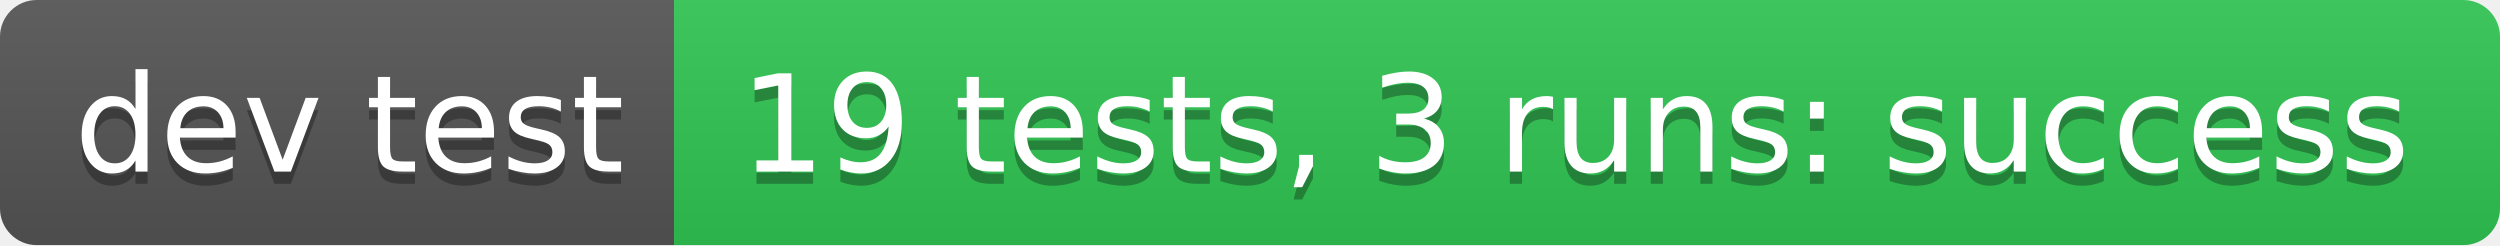
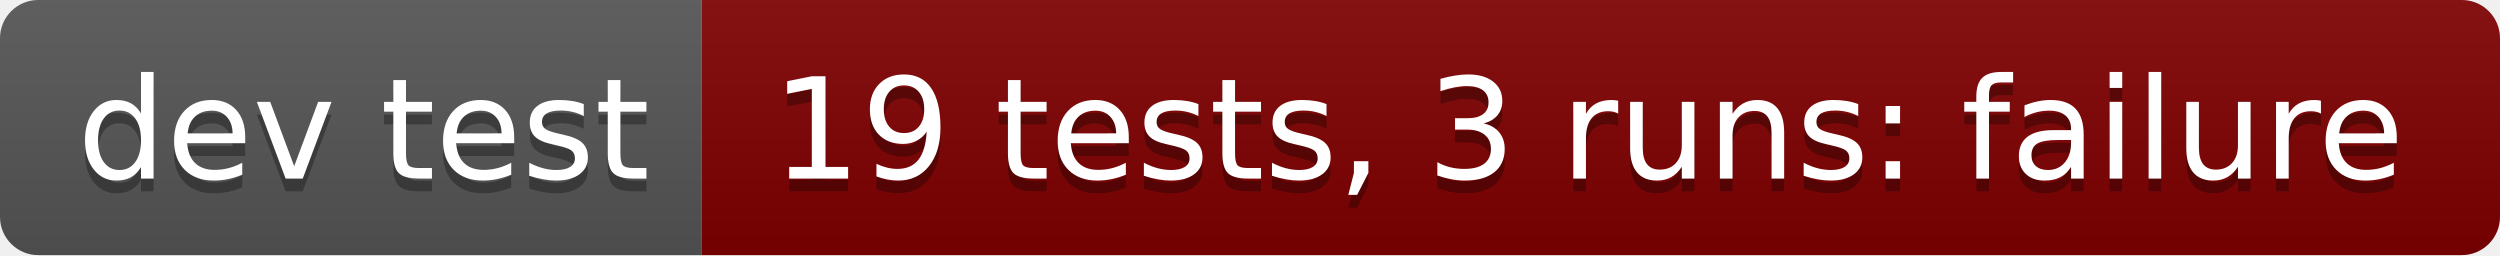
- <svg xmlns="http://www.w3.org/2000/svg" width="204" height="20" role="img" aria-label="dev test: 19 tests, 3 runs: success">
+ <svg xmlns="http://www.w3.org/2000/svg" width="196" height="20" role="img" aria-label="dev test: 19 tests, 3 runs: failure">
  <linearGradient id="s" x2="0" y2="100%">
    <stop offset="0" stop-color="#bbb" stop-opacity=".1" />
    <stop offset="1" stop-opacity=".1" />
  </linearGradient>
  <clipPath id="r">
-     <rect width="204" height="20" rx="3" fill="#fff" />
+     <rect width="196" height="20" rx="3" fill="#fff" />
  </clipPath>
  <g clip-path="url(#r)">
    <rect width="55" height="20" fill="#555" />
-     <rect x="55" width="149" height="20" fill="#31c653" />
-     <rect width="204" height="20" fill="url(#s)" />
+     <rect x="55" width="141" height="20" fill="#800000" />
+     <rect width="196" height="20" fill="url(#s)" />
  </g>
  <g fill="#fff" text-anchor="middle" font-family="Verdana,Geneva,DejaVu Sans,sans-serif" text-rendering="geometricPrecision" font-size="110">
    <text aria-hidden="true" x="285" y="150" fill="#010101" fill-opacity=".3" transform="scale(.1)" textLength="450">dev test</text>
    <text x="285" y="140" transform="scale(.1)" fill="#fff" textLength="450">dev test</text>
-     <text aria-hidden="true" x="1285" y="150" fill="#010101" fill-opacity=".3" transform="scale(.1)" textLength="1390">19 tests, 3 runs: success</text>
-     <text x="1285" y="140" transform="scale(.1)" fill="#fff" textLength="1390">19 tests, 3 runs: success</text>
+     <text aria-hidden="true" x="1245" y="150" fill="#010101" fill-opacity=".3" transform="scale(.1)" textLength="1310">19 tests, 3 runs: failure</text>
+     <text x="1245" y="140" transform="scale(.1)" fill="#fff" textLength="1310">19 tests, 3 runs: failure</text>
  </g>
</svg>
